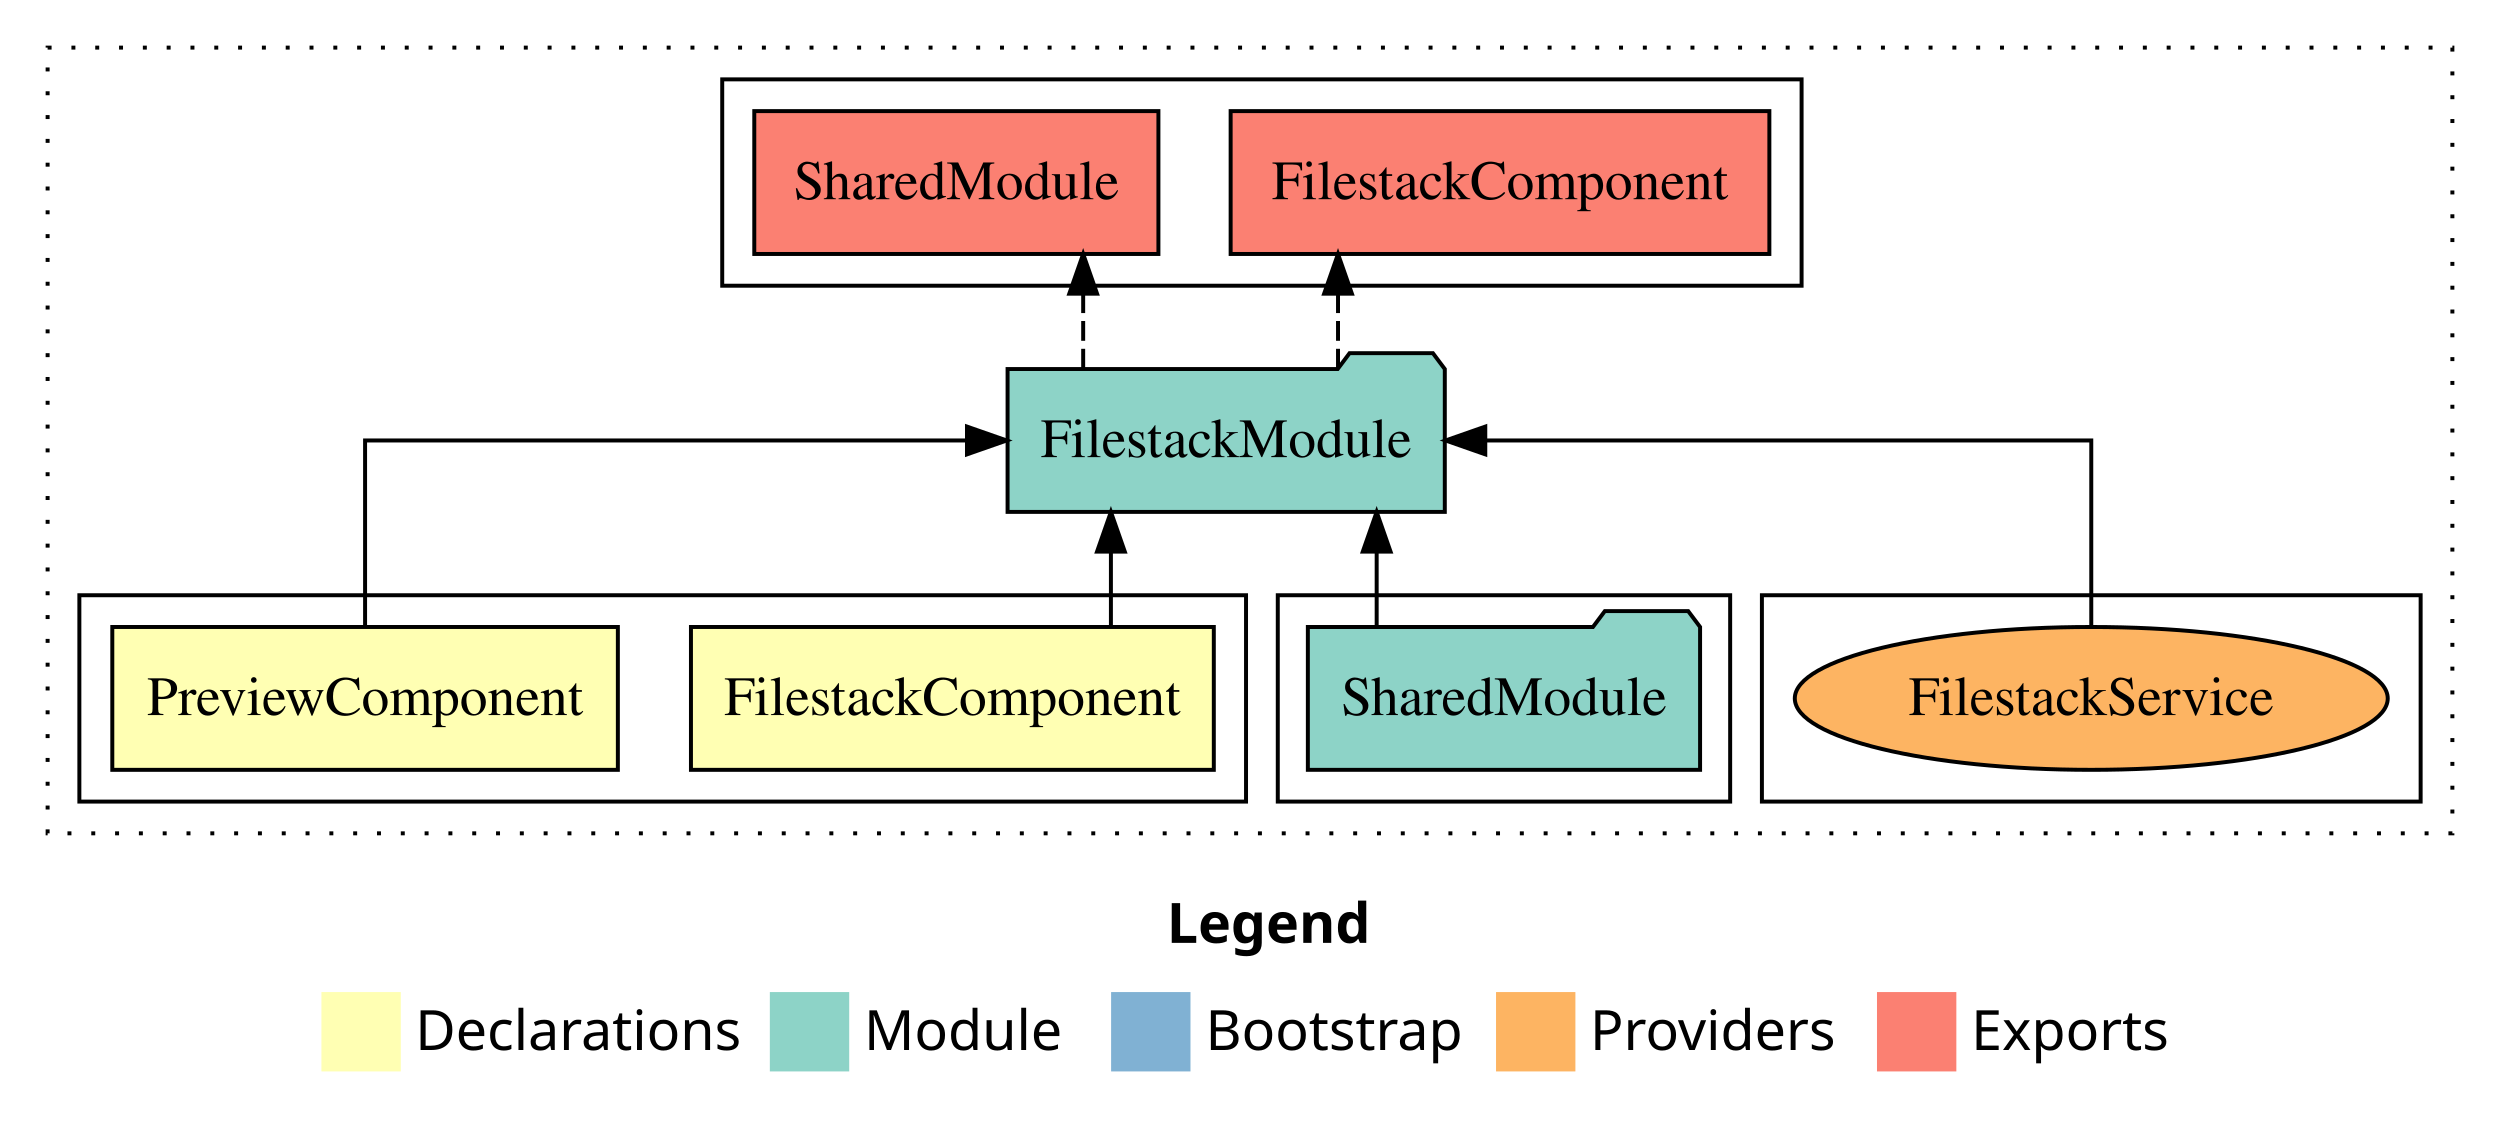
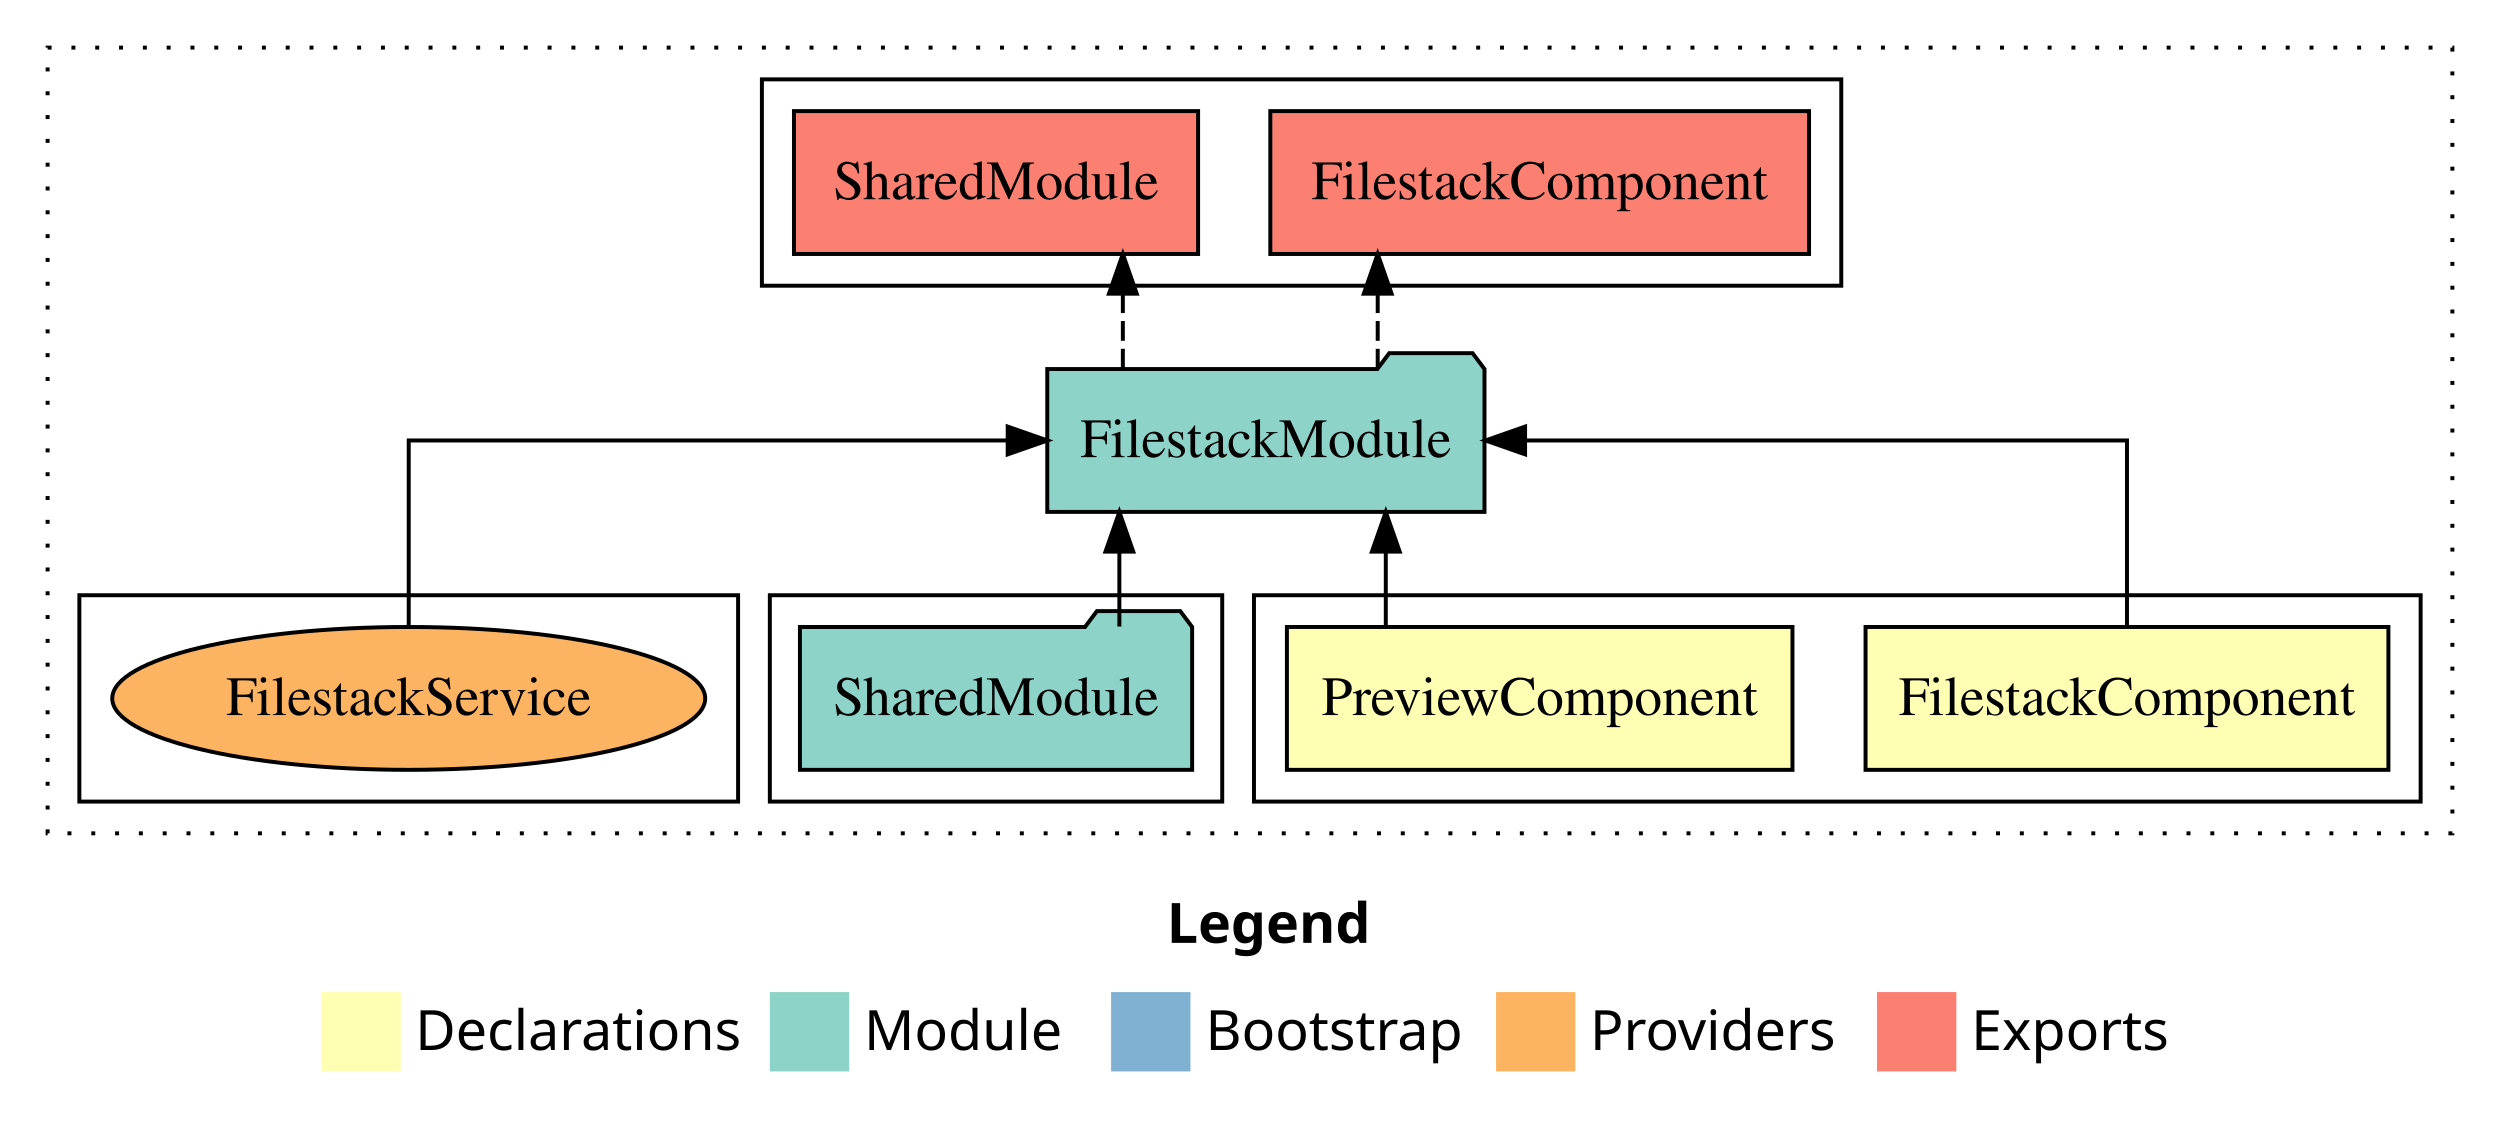
<svg xmlns="http://www.w3.org/2000/svg" width="630pt" height="284pt" viewBox="0.00 0.00 630.00 284.00">
  <g id="graph0" class="graph" transform="scale(1 1) rotate(0) translate(4 280)">
    <polygon fill="white" stroke="transparent" points="-4,4 -4,-280 626,-280 626,4 -4,4" />
    <text text-anchor="start" x="290.01" y="-42.4" font-family="sans-serif" font-weight="bold" font-size="14.00">Legend</text>
    <polygon fill="#ffffb3" stroke="transparent" points="77,-10 77,-30 97,-30 97,-10 77,-10" />
    <text text-anchor="start" x="100.63" y="-15.4" font-family="sans-serif" font-size="14.00">  Declarations</text>
    <polygon fill="#8dd3c7" stroke="transparent" points="190,-10 190,-30 210,-30 210,-10 190,-10" />
    <text text-anchor="start" x="213.73" y="-15.4" font-family="sans-serif" font-size="14.00">  Module</text>
    <polygon fill="#80b1d3" stroke="transparent" points="276,-10 276,-30 296,-30 296,-10 276,-10" />
    <text text-anchor="start" x="299.78" y="-15.4" font-family="sans-serif" font-size="14.00">  Bootstrap</text>
    <polygon fill="#fdb462" stroke="transparent" points="373,-10 373,-30 393,-30 393,-10 373,-10" />
    <text text-anchor="start" x="396.67" y="-15.4" font-family="sans-serif" font-size="14.00">  Providers</text>
    <polygon fill="#fb8072" stroke="transparent" points="469,-10 469,-30 489,-30 489,-10 469,-10" />
    <text text-anchor="start" x="492.73" y="-15.4" font-family="sans-serif" font-size="14.00">  Exports</text>
    <g id="clust1" class="cluster">
      <polygon fill="none" stroke="black" stroke-dasharray="1,5" points="8,-70 8,-268 614,-268 614,-70 8,-70" />
    </g>
-     <g id="clust8" class="cluster">
-       <polygon fill="none" stroke="black" points="440,-78 440,-130 606,-130 606,-78 440,-78" />
+     <g id="clust6" class="cluster">
+       <polygon fill="none" stroke="black" points="188,-208 188,-260 460,-260 460,-208 188,-208" />
+     </g>
+     <g id="clust2" class="cluster">
+       <polygon fill="none" stroke="black" points="312,-78 312,-130 606,-130 606,-78 312,-78" />
    </g>
    <g id="clust5" class="cluster">
-       <polygon fill="none" stroke="black" points="318,-78 318,-130 432,-130 432,-78 318,-78" />
+       <polygon fill="none" stroke="black" points="190,-78 190,-130 304,-130 304,-78 190,-78" />
    </g>
-     <g id="clust2" class="cluster">
-       <polygon fill="none" stroke="black" points="16,-78 16,-130 310,-130 310,-78 16,-78" />
-     </g>
-     <g id="clust6" class="cluster">
-       <polygon fill="none" stroke="black" points="178,-208 178,-260 450,-260 450,-208 178,-208" />
+     <g id="clust8" class="cluster">
+       <polygon fill="none" stroke="black" points="16,-78 16,-130 182,-130 182,-78 16,-78" />
    </g>
    <g id="node1" class="node">
-       <polygon fill="#ffffb3" stroke="black" points="301.88,-122 170.12,-122 170.12,-86 301.88,-86 301.88,-122" />
-       <text text-anchor="middle" x="236" y="-99.8" font-family="Times,serif" font-size="14.00">FilestackComponent</text>
+       <polygon fill="#ffffb3" stroke="black" points="597.88,-122 466.12,-122 466.12,-86 597.88,-86 597.88,-122" />
+       <text text-anchor="middle" x="532" y="-99.8" font-family="Times,serif" font-size="14.00">FilestackComponent</text>
    </g>
    <g id="node3" class="node">
-       <polygon fill="#8dd3c7" stroke="black" points="360.09,-187 357.09,-191 336.09,-191 333.09,-187 249.91,-187 249.91,-151 360.09,-151 360.09,-187" />
-       <text text-anchor="middle" x="305" y="-164.8" font-family="Times,serif" font-size="14.00">FilestackModule</text>
+       <polygon fill="#8dd3c7" stroke="black" points="370.09,-187 367.09,-191 346.09,-191 343.09,-187 259.91,-187 259.91,-151 370.09,-151 370.09,-187" />
+       <text text-anchor="middle" x="315" y="-164.8" font-family="Times,serif" font-size="14.00">FilestackModule</text>
    </g>
    <g id="edge1" class="edge">
-       <path fill="none" stroke="black" d="M275.95,-122.11C275.95,-122.11 275.95,-140.99 275.95,-140.99" />
-       <polygon fill="black" stroke="black" points="272.45,-140.99 275.95,-150.99 279.45,-140.99 272.45,-140.99" />
+       <path fill="none" stroke="black" d="M532,-122.11C532,-141.34 532,-169 532,-169 532,-169 380.32,-169 380.32,-169" />
+       <polygon fill="black" stroke="black" points="380.32,-165.5 370.32,-169 380.32,-172.5 380.32,-165.5" />
    </g>
    <g id="node2" class="node">
-       <polygon fill="#ffffb3" stroke="black" points="151.7,-122 24.3,-122 24.3,-86 151.7,-86 151.7,-122" />
-       <text text-anchor="middle" x="88" y="-99.8" font-family="Times,serif" font-size="14.00">PreviewComponent</text>
+       <polygon fill="#ffffb3" stroke="black" points="447.7,-122 320.3,-122 320.3,-86 447.7,-86 447.7,-122" />
+       <text text-anchor="middle" x="384" y="-99.8" font-family="Times,serif" font-size="14.00">PreviewComponent</text>
    </g>
    <g id="edge2" class="edge">
-       <path fill="none" stroke="black" d="M88,-122.11C88,-141.34 88,-169 88,-169 88,-169 239.68,-169 239.68,-169" />
-       <polygon fill="black" stroke="black" points="239.68,-172.5 249.68,-169 239.68,-165.5 239.68,-172.5" />
+       <path fill="none" stroke="black" d="M345.22,-122.11C345.22,-122.11 345.22,-140.99 345.22,-140.99" />
+       <polygon fill="black" stroke="black" points="341.72,-140.99 345.22,-150.99 348.72,-140.99 341.72,-140.99" />
    </g>
    <g id="node5" class="node">
-       <polygon fill="#fb8072" stroke="black" points="441.88,-252 306.12,-252 306.12,-216 441.88,-216 441.88,-252" />
-       <text text-anchor="middle" x="374" y="-229.8" font-family="Times,serif" font-size="14.00">FilestackComponent </text>
+       <polygon fill="#fb8072" stroke="black" points="451.88,-252 316.12,-252 316.12,-216 451.88,-216 451.88,-252" />
+       <text text-anchor="middle" x="384" y="-229.8" font-family="Times,serif" font-size="14.00">FilestackComponent </text>
    </g>
    <g id="edge4" class="edge">
-       <path fill="none" stroke="black" stroke-dasharray="5,2" d="M333.18,-187.11C333.18,-187.11 333.18,-205.99 333.18,-205.99" />
-       <polygon fill="black" stroke="black" points="329.68,-205.99 333.18,-215.99 336.68,-205.99 329.68,-205.99" />
+       <path fill="none" stroke="black" stroke-dasharray="5,2" d="M343.18,-187.11C343.18,-187.11 343.18,-205.99 343.18,-205.99" />
+       <polygon fill="black" stroke="black" points="339.68,-205.99 343.18,-215.99 346.68,-205.99 339.68,-205.99" />
    </g>
    <g id="node6" class="node">
-       <polygon fill="#fb8072" stroke="black" points="287.92,-252 186.08,-252 186.08,-216 287.92,-216 287.92,-252" />
-       <text text-anchor="middle" x="237" y="-229.8" font-family="Times,serif" font-size="14.00">SharedModule </text>
+       <polygon fill="#fb8072" stroke="black" points="297.92,-252 196.08,-252 196.08,-216 297.92,-216 297.92,-252" />
+       <text text-anchor="middle" x="247" y="-229.8" font-family="Times,serif" font-size="14.00">SharedModule </text>
    </g>
    <g id="edge5" class="edge">
-       <path fill="none" stroke="black" stroke-dasharray="5,2" d="M268.96,-187.11C268.96,-187.11 268.96,-205.99 268.96,-205.99" />
-       <polygon fill="black" stroke="black" points="265.46,-205.99 268.96,-215.99 272.46,-205.99 265.46,-205.99" />
+       <path fill="none" stroke="black" stroke-dasharray="5,2" d="M278.96,-187.11C278.96,-187.11 278.96,-205.99 278.96,-205.99" />
+       <polygon fill="black" stroke="black" points="275.46,-205.99 278.96,-215.99 282.46,-205.99 275.46,-205.99" />
    </g>
    <g id="node4" class="node">
-       <polygon fill="#8dd3c7" stroke="black" points="424.42,-122 421.42,-126 400.42,-126 397.42,-122 325.58,-122 325.58,-86 424.42,-86 424.42,-122" />
-       <text text-anchor="middle" x="375" y="-99.8" font-family="Times,serif" font-size="14.00">SharedModule</text>
+       <polygon fill="#8dd3c7" stroke="black" points="296.42,-122 293.42,-126 272.42,-126 269.42,-122 197.58,-122 197.58,-86 296.42,-86 296.42,-122" />
+       <text text-anchor="middle" x="247" y="-99.8" font-family="Times,serif" font-size="14.00">SharedModule</text>
    </g>
    <g id="edge3" class="edge">
-       <path fill="none" stroke="black" d="M342.92,-122.11C342.92,-122.11 342.92,-140.99 342.92,-140.99" />
-       <polygon fill="black" stroke="black" points="339.42,-140.99 342.92,-150.99 346.42,-140.99 339.42,-140.99" />
+       <path fill="none" stroke="black" d="M278.08,-122.11C278.08,-122.11 278.08,-140.99 278.08,-140.99" />
+       <polygon fill="black" stroke="black" points="274.58,-140.99 278.08,-150.99 281.58,-140.99 274.58,-140.99" />
    </g>
    <g id="node7" class="node">
-       <ellipse fill="#fdb462" stroke="black" cx="523" cy="-104" rx="74.71" ry="18" />
-       <text text-anchor="middle" x="523" y="-99.8" font-family="Times,serif" font-size="14.00">FilestackService</text>
+       <ellipse fill="#fdb462" stroke="black" cx="99" cy="-104" rx="74.71" ry="18" />
+       <text text-anchor="middle" x="99" y="-99.8" font-family="Times,serif" font-size="14.00">FilestackService</text>
    </g>
    <g id="edge6" class="edge">
-       <path fill="none" stroke="black" d="M523,-122.11C523,-141.34 523,-169 523,-169 523,-169 370.29,-169 370.29,-169" />
-       <polygon fill="black" stroke="black" points="370.29,-165.5 360.29,-169 370.29,-172.5 370.29,-165.5" />
+       <path fill="none" stroke="black" d="M99,-122.11C99,-141.34 99,-169 99,-169 99,-169 249.94,-169 249.94,-169" />
+       <polygon fill="black" stroke="black" points="249.94,-172.5 259.94,-169 249.94,-165.5 249.94,-172.5" />
    </g>
  </g>
</svg>
